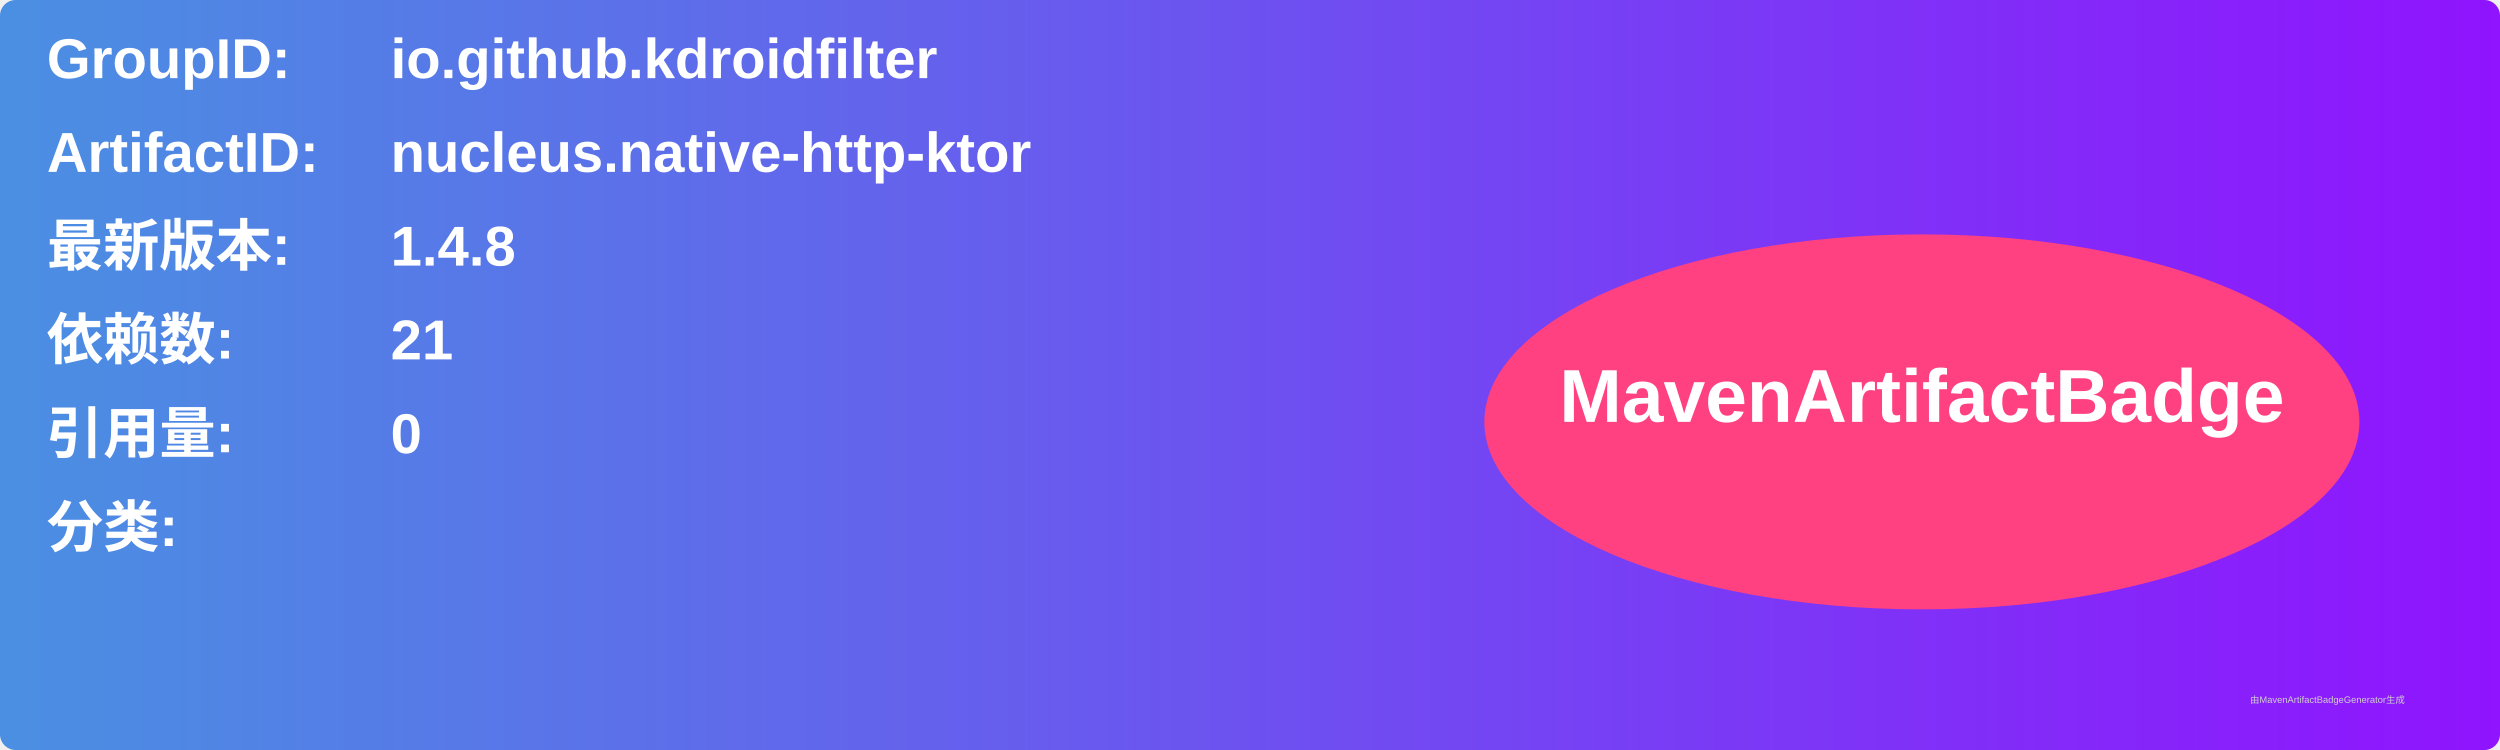
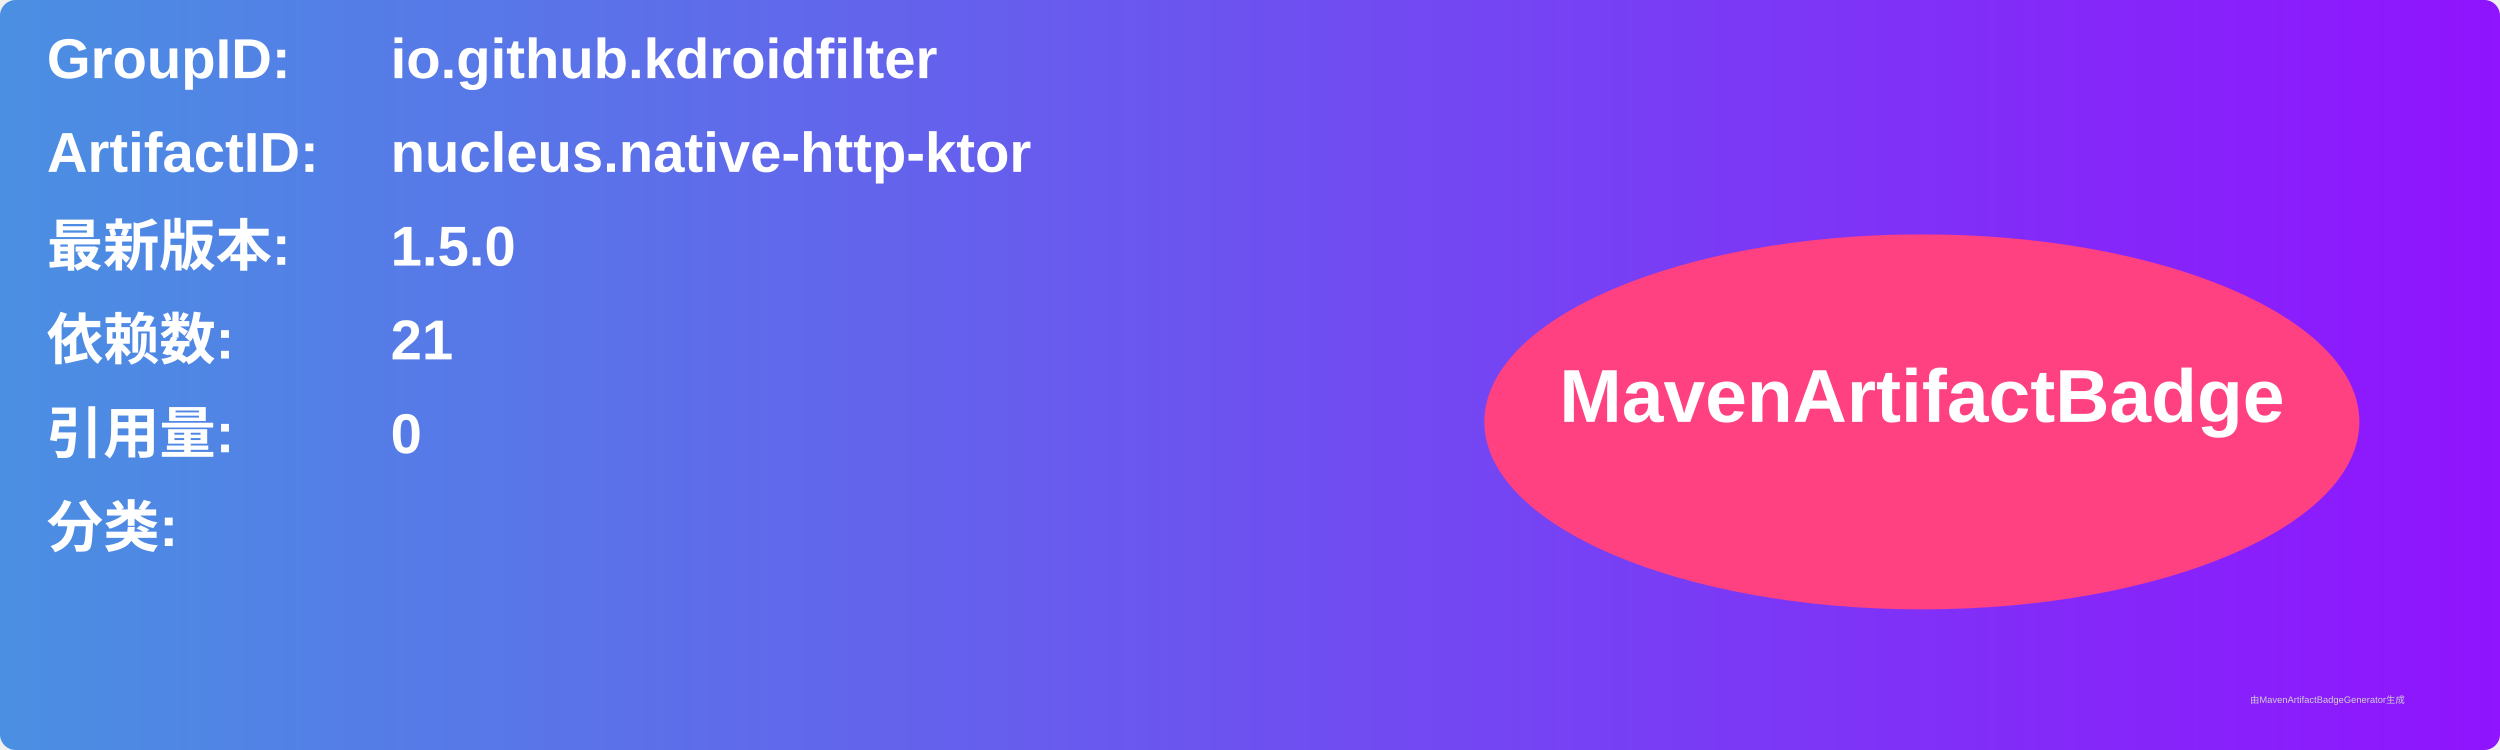
<svg xmlns="http://www.w3.org/2000/svg" width="800" height="240" viewBox="0 0 800 240">
  <linearGradient id="grad" x1="0%" y1="0%" x2="100%" y2="0%">
    <stop offset="0%" stop-color="#4a90e2" />
    <stop offset="100%" stop-color="#9013fe" />
  </linearGradient>
  <rect width="100%" height="100%" rx="5" ry="5" fill="url(#grad)" />
  <g transform="translate(15, 15)">
    <text x="0" y="10" font-family="Arial" font-size="18" fill="white" font-weight="bold" width="260">GroupID:</text>
    <text x="110" y="10" font-family="Arial" font-size="18" fill="white" font-weight="bold" width="460">io.github.kdroidfilter</text>
    <text x="0" y="40" font-family="Arial" font-size="18" fill="white" font-weight="bold" width="260">ArtifactID:</text>
    <text x="110" y="40" font-family="Arial" font-size="18" fill="white" font-weight="bold" width="460">nucleus.native-http-ktor</text>
    <text x="0" y="70" font-family="Arial" font-size="18" fill="white" font-weight="bold">最新版本:</text>
    <text x="110" y="70" font-family="Arial" font-size="18" fill="white" font-weight="bold">
-       <tspan font-weight="bold">1.4.8</tspan>
+       <tspan font-weight="bold">1.5.0</tspan>
    </text>
    <text x="0" y="100" font-family="Arial" font-size="18" fill="white" font-weight="bold">依赖数: </text>
    <text x="110" y="100" font-family="Arial" font-size="18" fill="white">
      <tspan font-weight="bold">21</tspan>
    </text>
    <text x="0" y="130" font-family="Arial" font-size="18" fill="white" font-weight="bold">引用量: </text>
    <text x="110" y="130" font-family="Arial" font-size="18" fill="white">
      <tspan font-weight="bold">0</tspan>
    </text>
    <text x="0" y="160" font-family="Arial" font-size="18" fill="white" font-weight="bold">分类:</text>
    <text x="10" y="190" font-family="Arial" font-size="10" fill="white">
      <tspan font-weight="bold" />
    </text>
    <ellipse cx="600" cy="120" rx="140" ry="60" fill="#ff4081" />
    <text x="600" y="120" text-anchor="middle" font-family="Arial" font-size="24" fill="white" font-weight="bold">MavenArtifactBadge</text>
  </g>
  <text x="720" y="225" font-family="Arial" font-size="3" fill="#d0d0d0">由MavenArtifactBadgeGenerator生成</text>
</svg>
